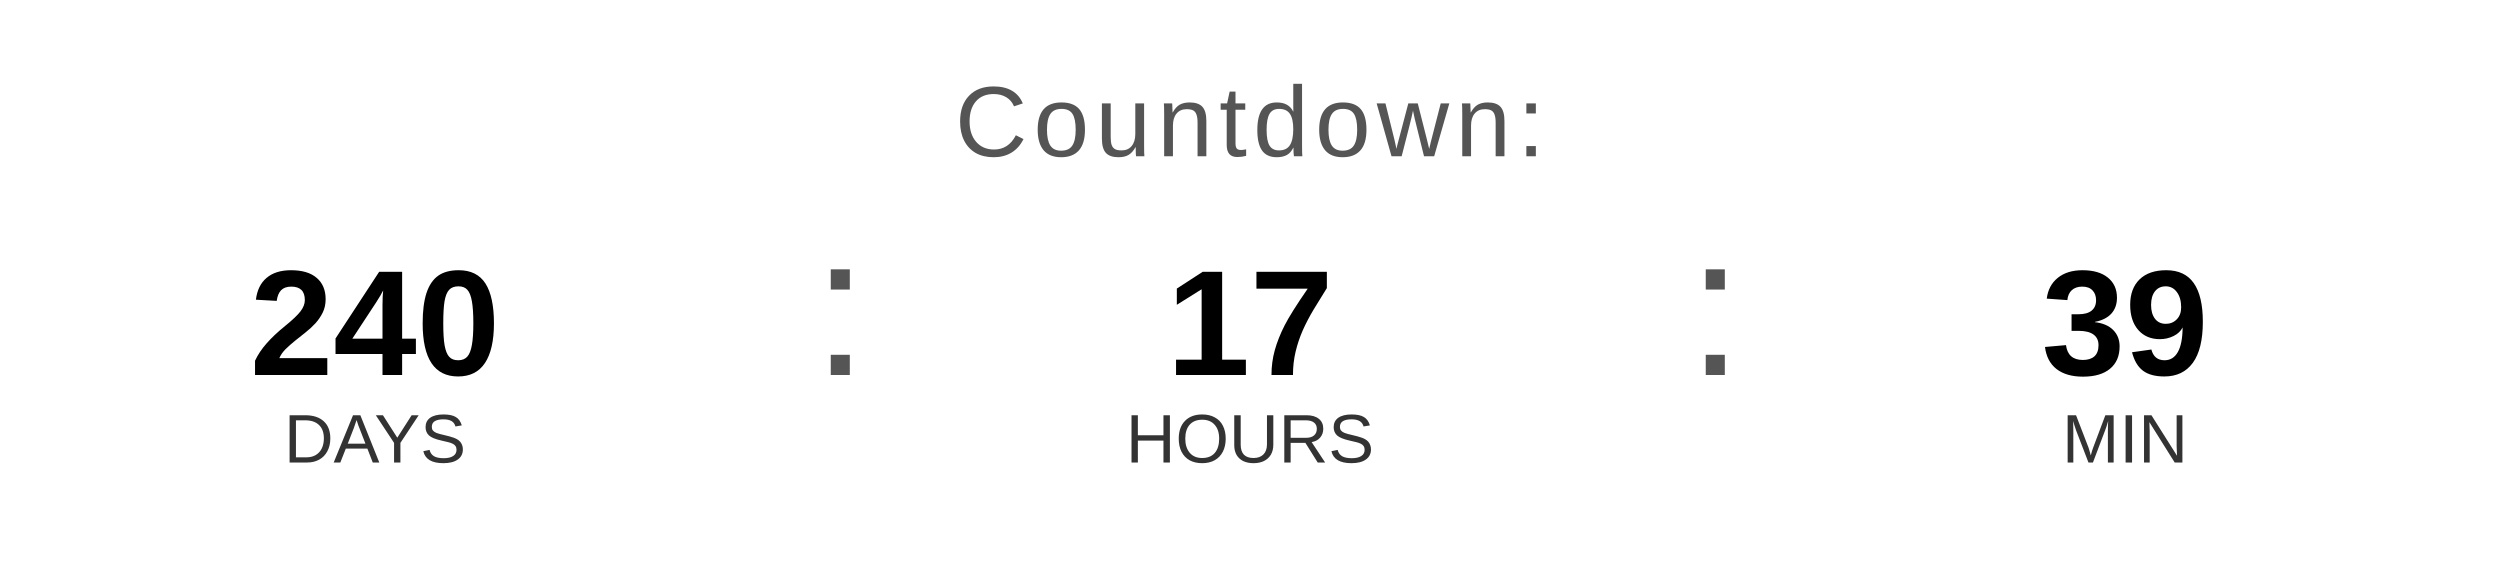
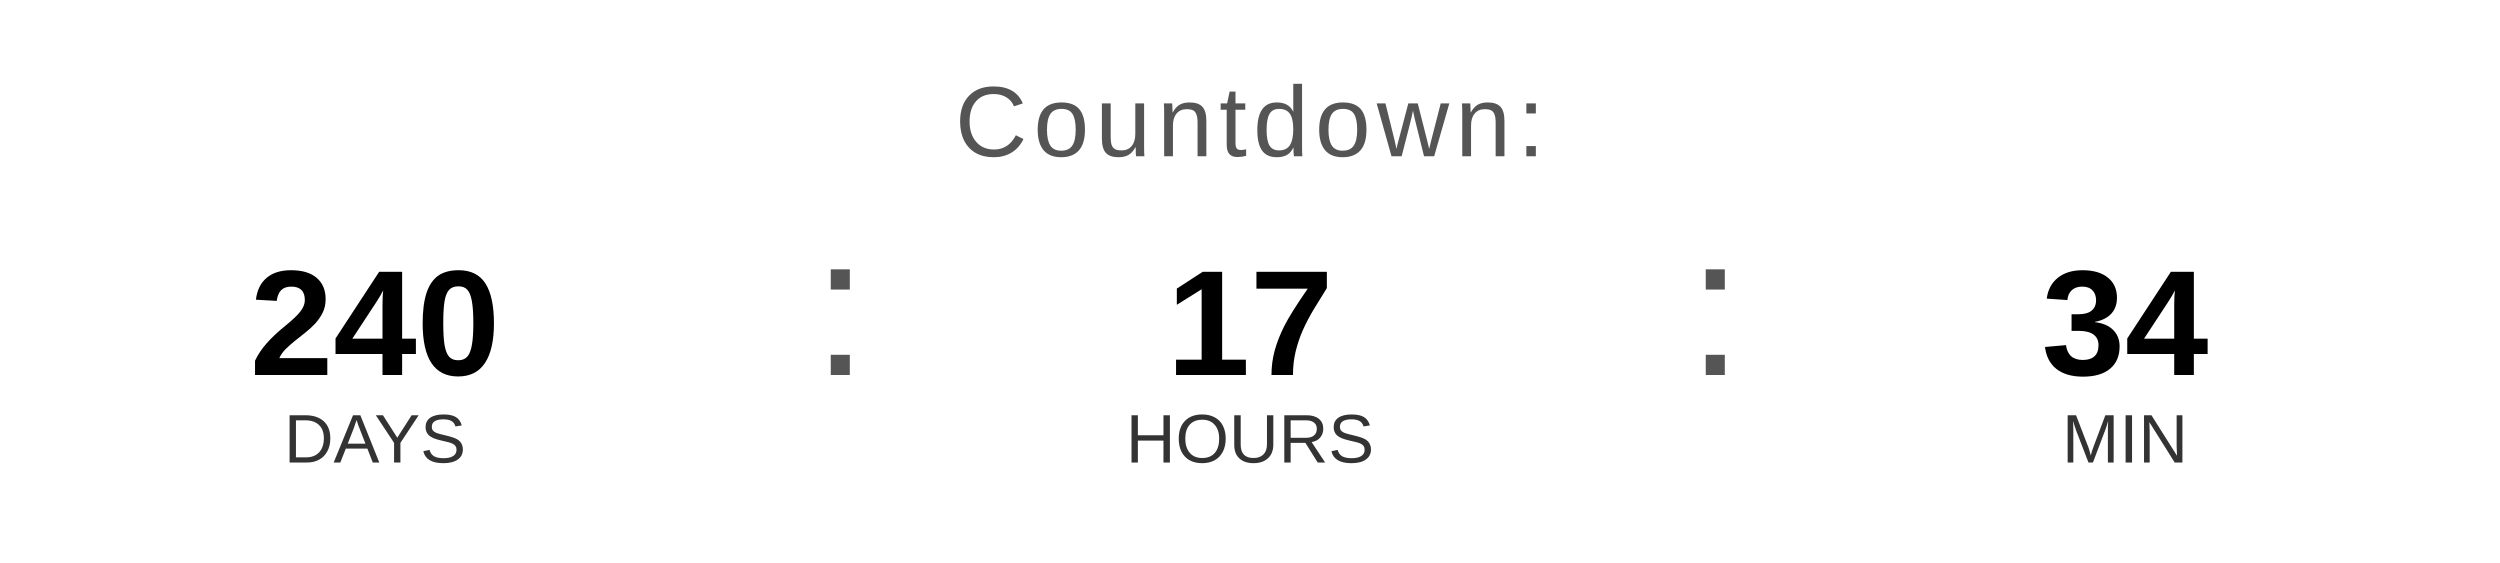
<svg xmlns="http://www.w3.org/2000/svg" width="400" height="90" viewBox="0 0 400 90">
  <text x="200" y="25" font-family="Arial, Helvetica, sans-serif" font-size="16" fill="#555555" text-anchor="middle" letter-spacing="1">
    Countdown:
  </text>
  <text x="60" y="60" font-family="Arial, Helvetica, sans-serif" font-size="24" font-weight="bold" fill="#000000" text-anchor="middle">240</text>
  <text x="60" y="74" font-family="Arial, Helvetica, sans-serif" font-size="11" fill="#333333" text-anchor="middle">DAYS</text>
  <text x="130" y="60" font-family="Arial, sans-serif" font-size="32" fill="#555555">:</text>
  <text x="200" y="60" font-family="Arial, Helvetica, sans-serif" font-size="24" font-weight="bold" fill="#000000" text-anchor="middle">17</text>
  <text x="200" y="74" font-family="Arial, Helvetica, sans-serif" font-size="11" fill="#333333" text-anchor="middle">HOURS</text>
  <text x="270" y="60" font-family="Arial, sans-serif" font-size="32" fill="#555555">:</text>
-   <text x="340" y="60" font-family="Arial, Helvetica, sans-serif" font-size="24" font-weight="bold" fill="#000000" text-anchor="middle">39</text>
+   <text x="340" y="60" font-family="Arial, Helvetica, sans-serif" font-size="24" font-weight="bold" fill="#000000" text-anchor="middle">34</text>
  <text x="340" y="74" font-family="Arial, Helvetica, sans-serif" font-size="11" fill="#333333" text-anchor="middle">MIN</text>
</svg>
